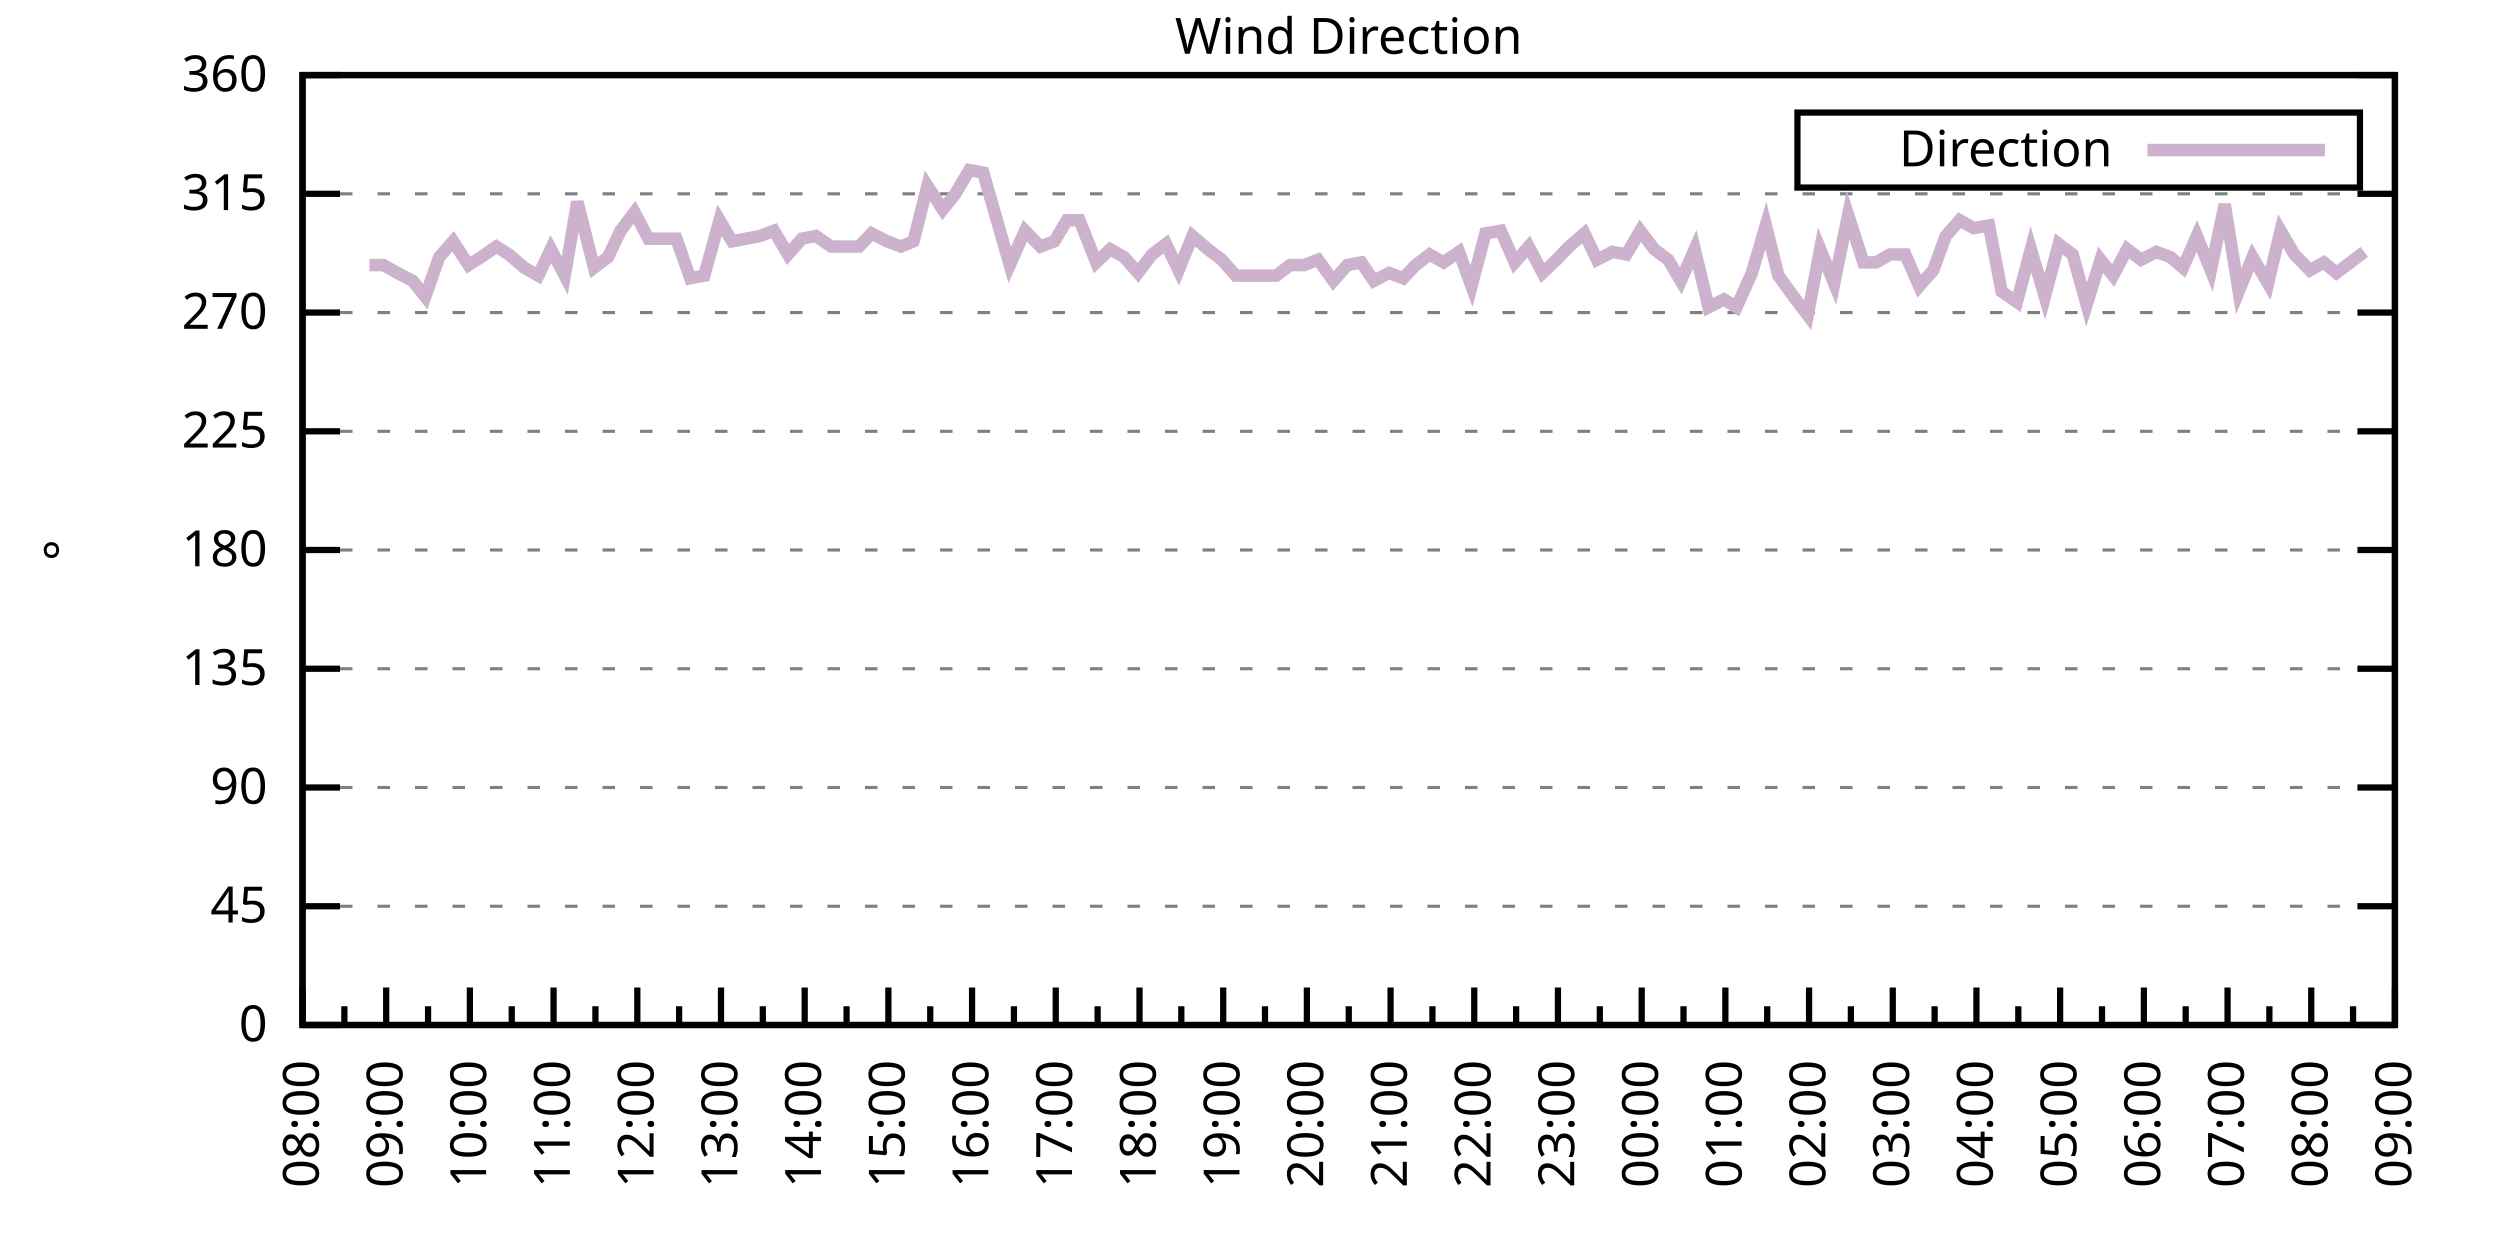
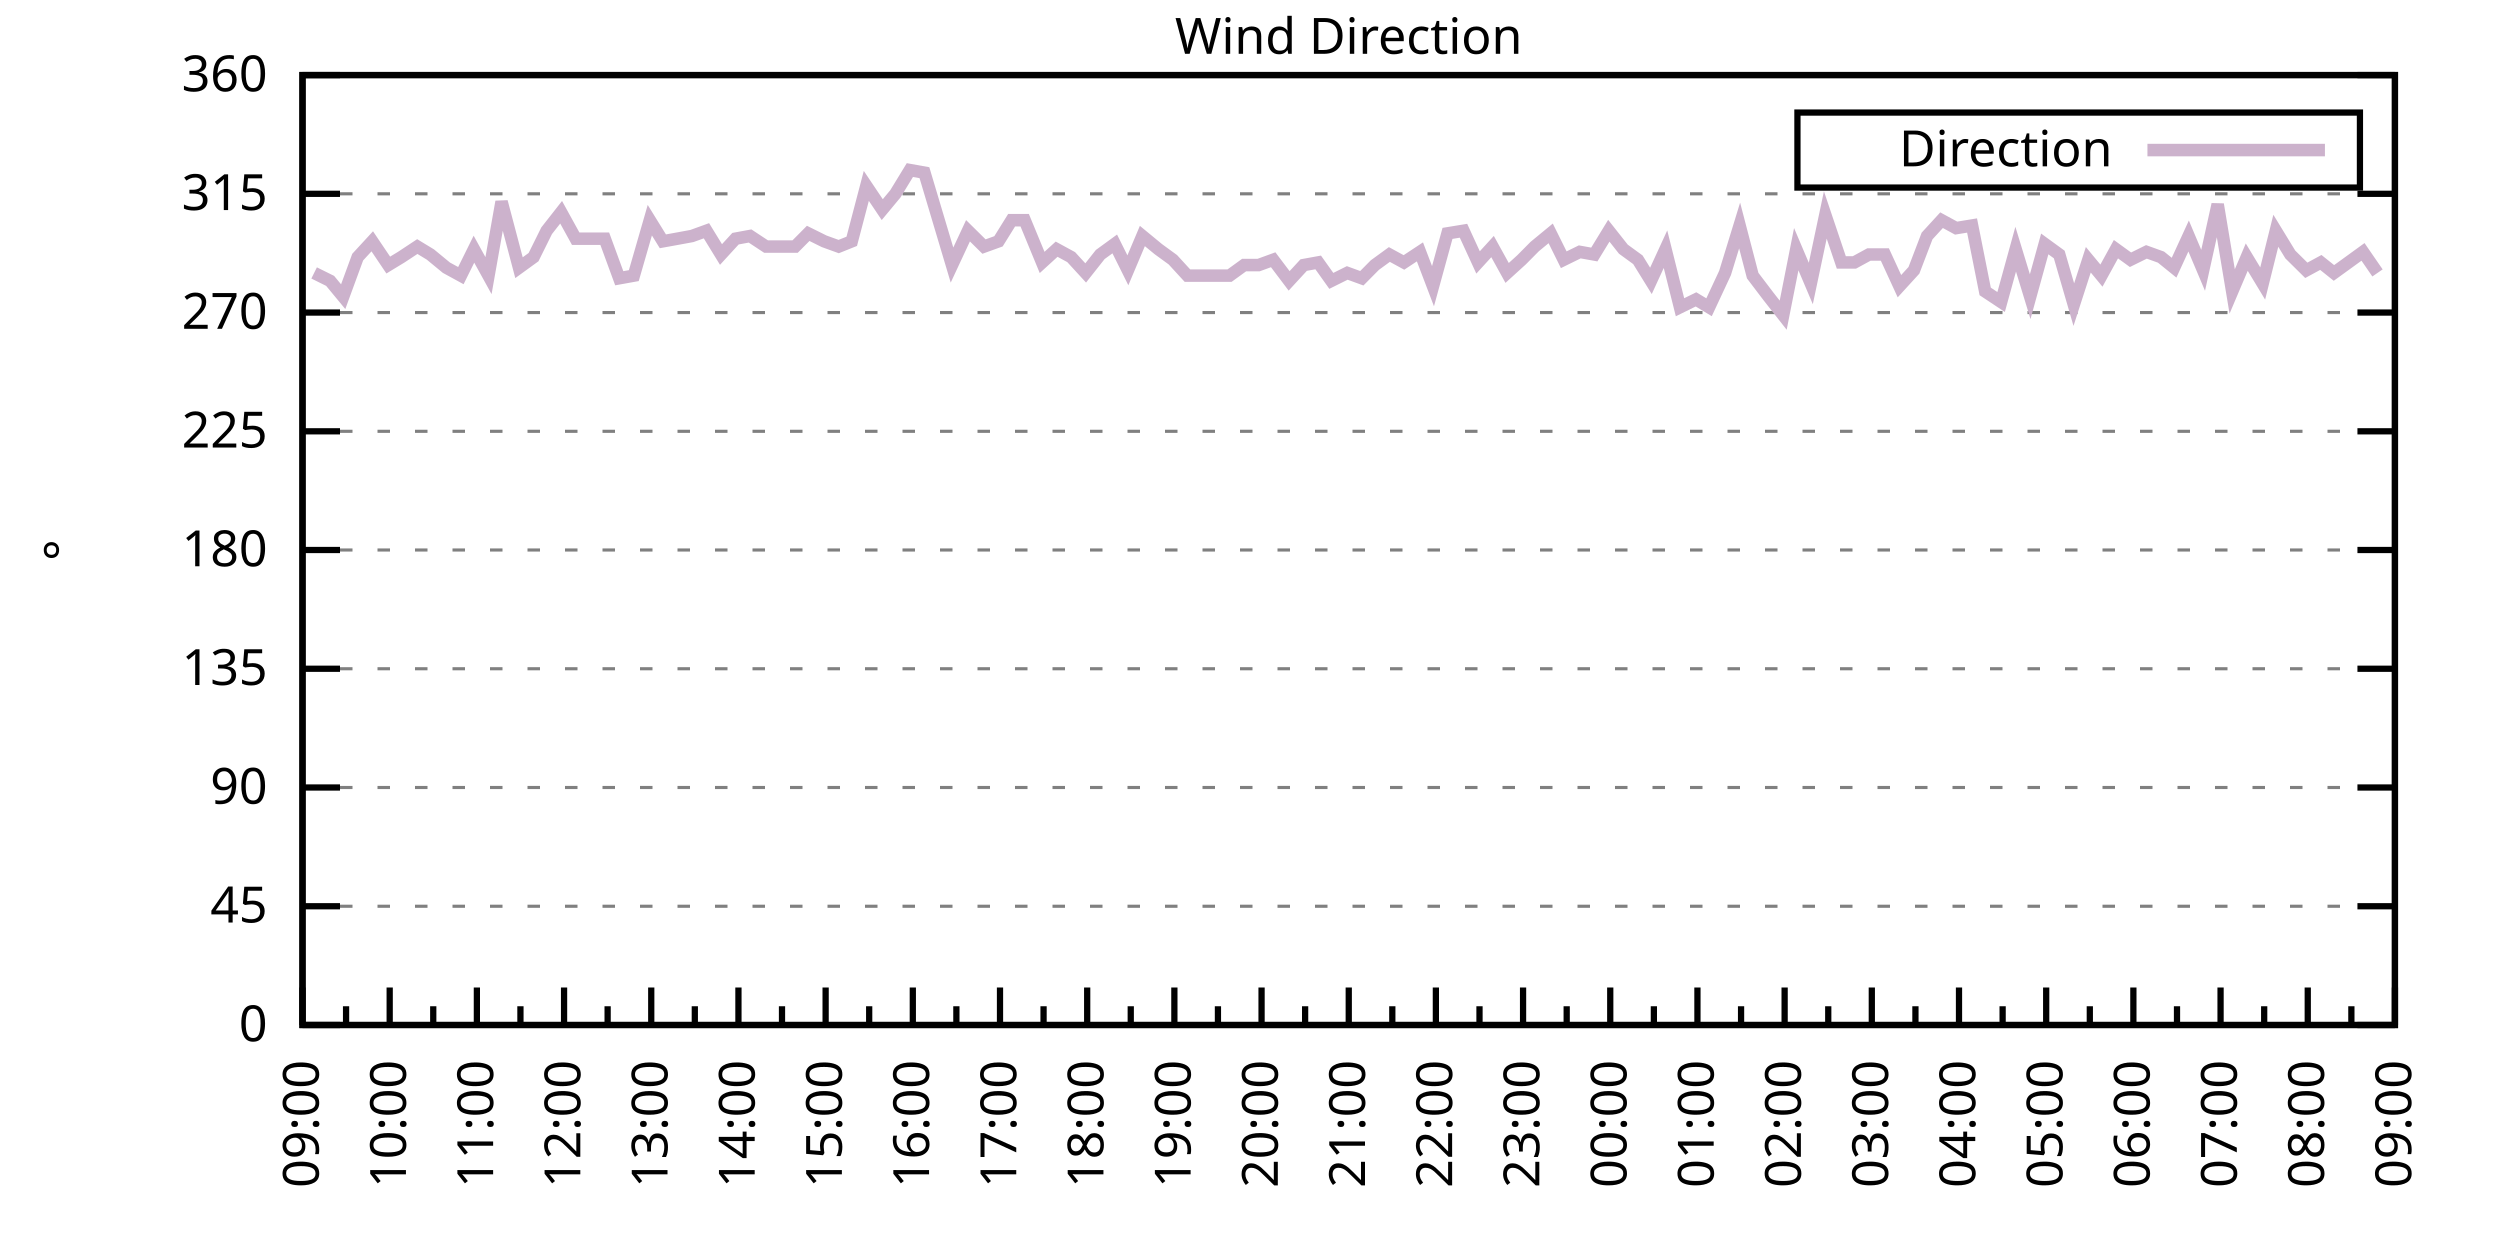
<svg xmlns="http://www.w3.org/2000/svg" xmlns:xlink="http://www.w3.org/1999/xlink" width="400" height="200" viewBox="0 0 400 200">
  <g id="gnuplot_canvas">
    <rect x="0" y="0" width="400" height="200" fill="none" />
    <defs>
      <circle id="gpDot" r="0.5" stroke-width="0.5" stroke="currentColor" />
      <path id="gpPt0" stroke-width="0.333" stroke="currentColor" d="M-1,0 h2 M0,-1 v2" />
      <path id="gpPt1" stroke-width="0.333" stroke="currentColor" d="M-1,-1 L1,1 M1,-1 L-1,1" />
      <path id="gpPt2" stroke-width="0.333" stroke="currentColor" d="M-1,0 L1,0 M0,-1 L0,1 M-1,-1 L1,1 M-1,1 L1,-1" />
      <rect id="gpPt3" stroke-width="0.333" stroke="currentColor" x="-1" y="-1" width="2" height="2" />
      <rect id="gpPt4" stroke-width="0.333" stroke="currentColor" fill="currentColor" x="-1" y="-1" width="2" height="2" />
      <circle id="gpPt5" stroke-width="0.333" stroke="currentColor" cx="0" cy="0" r="1" />
      <use xlink:href="#gpPt5" id="gpPt6" fill="currentColor" stroke="none" />
      <path id="gpPt7" stroke-width="0.333" stroke="currentColor" d="M0,-1.33 L-1.33,0.67 L1.33,0.67 z" />
      <use xlink:href="#gpPt7" id="gpPt8" fill="currentColor" stroke="none" />
      <use xlink:href="#gpPt7" id="gpPt9" stroke="currentColor" transform="rotate(180)" />
      <use xlink:href="#gpPt9" id="gpPt10" fill="currentColor" stroke="none" />
      <use xlink:href="#gpPt3" id="gpPt11" stroke="currentColor" transform="rotate(45)" />
      <use xlink:href="#gpPt11" id="gpPt12" fill="currentColor" stroke="none" />
      <path id="gpPt13" stroke-width="0.333" stroke="currentColor" d="M0,1.330 L1.265,0.411 L0.782,-1.067 L-0.782,-1.076 L-1.265,0.411 z" />
      <use xlink:href="#gpPt13" id="gpPt14" fill="currentColor" stroke="none" />
      <filter id="textbox" filterUnits="objectBoundingBox" x="0" y="0" height="1" width="1">
        <feFlood flood-color="white" flood-opacity="1" result="bgnd" />
        <feComposite in="SourceGraphic" in2="bgnd" operator="atop" />
      </filter>
      <filter id="greybox" filterUnits="objectBoundingBox" x="0" y="0" height="1" width="1">
        <feFlood flood-color="lightgrey" flood-opacity="1" result="grey" />
        <feComposite in="SourceGraphic" in2="grey" operator="atop" />
      </filter>
    </defs>
    <g fill="none" color="white" stroke="currentColor" stroke-width="1.00" stroke-linecap="butt" stroke-linejoin="miter">
</g>
    <g fill="none" color="black" stroke="currentColor" stroke-width="1.00" stroke-linecap="butt" stroke-linejoin="miter">
      <g stroke="none" shape-rendering="crispEdges">
        <polygon fill="rgb(255, 255, 255)" points="48.40,164.00 383.18,164.00 383.18,12.02 48.40,12.02 " />
      </g>
    </g>
    <g fill="none" color="black" stroke="currentColor" stroke-width="1.00" stroke-linecap="butt" stroke-linejoin="miter">
</g>
    <g fill="none" color="black" stroke="black" stroke-width="0.50" stroke-linecap="butt" stroke-linejoin="miter">
</g>
    <g fill="none" color="gray" stroke="currentColor" stroke-width="0.50" stroke-linecap="butt" stroke-linejoin="miter">
      <path stroke="gray" stroke-dasharray="2,4" class="gridline" d="M48.40,164.00 L383.19,164.00  " />
    </g>
    <g fill="none" color="gray" stroke="gray" stroke-width="1.00" stroke-linecap="butt" stroke-linejoin="miter">
</g>
    <g fill="none" color="black" stroke="currentColor" stroke-width="1.00" stroke-linecap="butt" stroke-linejoin="miter">
      <path stroke="black" d="M48.40,164.00 L54.40,164.00 M383.19,164.00 L377.19,164.00  " />
      <g transform="translate(42.80,166.60)" stroke="none" fill="black" font-family="Sans" font-size="8.00" text-anchor="end">
        <text>
          <tspan font-family="Sans"> 0</tspan>
        </text>
      </g>
    </g>
    <g fill="none" color="black" stroke="currentColor" stroke-width="1.00" stroke-linecap="butt" stroke-linejoin="miter">
</g>
    <g fill="none" color="black" stroke="black" stroke-width="0.50" stroke-linecap="butt" stroke-linejoin="miter">
</g>
    <g fill="none" color="gray" stroke="currentColor" stroke-width="0.50" stroke-linecap="butt" stroke-linejoin="miter">
      <path stroke="gray" stroke-dasharray="2,4" class="gridline" d="M48.40,145.00 L383.19,145.00  " />
    </g>
    <g fill="none" color="gray" stroke="gray" stroke-width="1.00" stroke-linecap="butt" stroke-linejoin="miter">
</g>
    <g fill="none" color="black" stroke="currentColor" stroke-width="1.00" stroke-linecap="butt" stroke-linejoin="miter">
      <path stroke="black" d="M48.40,145.00 L54.40,145.00 M383.19,145.00 L377.19,145.00  " />
      <g transform="translate(42.80,147.60)" stroke="none" fill="black" font-family="Sans" font-size="8.00" text-anchor="end">
        <text>
          <tspan font-family="Sans"> 45</tspan>
        </text>
      </g>
    </g>
    <g fill="none" color="black" stroke="currentColor" stroke-width="1.00" stroke-linecap="butt" stroke-linejoin="miter">
</g>
    <g fill="none" color="black" stroke="black" stroke-width="0.50" stroke-linecap="butt" stroke-linejoin="miter">
</g>
    <g fill="none" color="gray" stroke="currentColor" stroke-width="0.50" stroke-linecap="butt" stroke-linejoin="miter">
      <path stroke="gray" stroke-dasharray="2,4" class="gridline" d="M48.40,126.00 L383.19,126.00  " />
    </g>
    <g fill="none" color="gray" stroke="gray" stroke-width="1.00" stroke-linecap="butt" stroke-linejoin="miter">
</g>
    <g fill="none" color="black" stroke="currentColor" stroke-width="1.00" stroke-linecap="butt" stroke-linejoin="miter">
      <path stroke="black" d="M48.40,126.00 L54.40,126.00 M383.19,126.00 L377.19,126.00  " />
      <g transform="translate(42.80,128.60)" stroke="none" fill="black" font-family="Sans" font-size="8.00" text-anchor="end">
        <text>
          <tspan font-family="Sans"> 90</tspan>
        </text>
      </g>
    </g>
    <g fill="none" color="black" stroke="currentColor" stroke-width="1.00" stroke-linecap="butt" stroke-linejoin="miter">
</g>
    <g fill="none" color="black" stroke="black" stroke-width="0.50" stroke-linecap="butt" stroke-linejoin="miter">
</g>
    <g fill="none" color="gray" stroke="currentColor" stroke-width="0.50" stroke-linecap="butt" stroke-linejoin="miter">
      <path stroke="gray" stroke-dasharray="2,4" class="gridline" d="M48.40,107.00 L383.19,107.00  " />
    </g>
    <g fill="none" color="gray" stroke="gray" stroke-width="1.00" stroke-linecap="butt" stroke-linejoin="miter">
</g>
    <g fill="none" color="black" stroke="currentColor" stroke-width="1.00" stroke-linecap="butt" stroke-linejoin="miter">
      <path stroke="black" d="M48.40,107.00 L54.40,107.00 M383.19,107.00 L377.19,107.00  " />
      <g transform="translate(42.80,109.60)" stroke="none" fill="black" font-family="Sans" font-size="8.00" text-anchor="end">
        <text>
          <tspan font-family="Sans"> 135</tspan>
        </text>
      </g>
    </g>
    <g fill="none" color="black" stroke="currentColor" stroke-width="1.00" stroke-linecap="butt" stroke-linejoin="miter">
</g>
    <g fill="none" color="black" stroke="black" stroke-width="0.50" stroke-linecap="butt" stroke-linejoin="miter">
</g>
    <g fill="none" color="gray" stroke="currentColor" stroke-width="0.50" stroke-linecap="butt" stroke-linejoin="miter">
      <path stroke="gray" stroke-dasharray="2,4" class="gridline" d="M48.40,88.00 L383.19,88.00  " />
    </g>
    <g fill="none" color="gray" stroke="gray" stroke-width="1.00" stroke-linecap="butt" stroke-linejoin="miter">
</g>
    <g fill="none" color="black" stroke="currentColor" stroke-width="1.00" stroke-linecap="butt" stroke-linejoin="miter">
      <path stroke="black" d="M48.40,88.00 L54.40,88.00 M383.19,88.00 L377.19,88.00  " />
      <g transform="translate(42.80,90.60)" stroke="none" fill="black" font-family="Sans" font-size="8.00" text-anchor="end">
        <text>
          <tspan font-family="Sans"> 180</tspan>
        </text>
      </g>
    </g>
    <g fill="none" color="black" stroke="currentColor" stroke-width="1.00" stroke-linecap="butt" stroke-linejoin="miter">
</g>
    <g fill="none" color="black" stroke="black" stroke-width="0.50" stroke-linecap="butt" stroke-linejoin="miter">
</g>
    <g fill="none" color="gray" stroke="currentColor" stroke-width="0.50" stroke-linecap="butt" stroke-linejoin="miter">
      <path stroke="gray" stroke-dasharray="2,4" class="gridline" d="M48.40,69.01 L383.19,69.01  " />
    </g>
    <g fill="none" color="gray" stroke="gray" stroke-width="1.00" stroke-linecap="butt" stroke-linejoin="miter">
</g>
    <g fill="none" color="black" stroke="currentColor" stroke-width="1.00" stroke-linecap="butt" stroke-linejoin="miter">
      <path stroke="black" d="M48.40,69.01 L54.40,69.01 M383.19,69.01 L377.19,69.01  " />
      <g transform="translate(42.80,71.61)" stroke="none" fill="black" font-family="Sans" font-size="8.00" text-anchor="end">
        <text>
          <tspan font-family="Sans"> 225</tspan>
        </text>
      </g>
    </g>
    <g fill="none" color="black" stroke="currentColor" stroke-width="1.00" stroke-linecap="butt" stroke-linejoin="miter">
</g>
    <g fill="none" color="black" stroke="black" stroke-width="0.50" stroke-linecap="butt" stroke-linejoin="miter">
</g>
    <g fill="none" color="gray" stroke="currentColor" stroke-width="0.50" stroke-linecap="butt" stroke-linejoin="miter">
      <path stroke="gray" stroke-dasharray="2,4" class="gridline" d="M48.40,50.01 L383.19,50.01  " />
    </g>
    <g fill="none" color="gray" stroke="gray" stroke-width="1.00" stroke-linecap="butt" stroke-linejoin="miter">
</g>
    <g fill="none" color="black" stroke="currentColor" stroke-width="1.00" stroke-linecap="butt" stroke-linejoin="miter">
      <path stroke="black" d="M48.40,50.01 L54.40,50.01 M383.19,50.01 L377.19,50.01  " />
      <g transform="translate(42.80,52.61)" stroke="none" fill="black" font-family="Sans" font-size="8.00" text-anchor="end">
        <text>
          <tspan font-family="Sans"> 270</tspan>
        </text>
      </g>
    </g>
    <g fill="none" color="black" stroke="currentColor" stroke-width="1.00" stroke-linecap="butt" stroke-linejoin="miter">
</g>
    <g fill="none" color="black" stroke="black" stroke-width="0.50" stroke-linecap="butt" stroke-linejoin="miter">
</g>
    <g fill="none" color="gray" stroke="currentColor" stroke-width="0.50" stroke-linecap="butt" stroke-linejoin="miter">
      <path stroke="gray" stroke-dasharray="2,4" class="gridline" d="M48.40,31.01 L383.19,31.01  " />
    </g>
    <g fill="none" color="gray" stroke="gray" stroke-width="1.00" stroke-linecap="butt" stroke-linejoin="miter">
</g>
    <g fill="none" color="black" stroke="currentColor" stroke-width="1.00" stroke-linecap="butt" stroke-linejoin="miter">
      <path stroke="black" d="M48.40,31.01 L54.40,31.01 M383.19,31.01 L377.19,31.01  " />
      <g transform="translate(42.80,33.61)" stroke="none" fill="black" font-family="Sans" font-size="8.00" text-anchor="end">
        <text>
          <tspan font-family="Sans"> 315</tspan>
        </text>
      </g>
    </g>
    <g fill="none" color="black" stroke="currentColor" stroke-width="1.00" stroke-linecap="butt" stroke-linejoin="miter">
</g>
    <g fill="none" color="black" stroke="black" stroke-width="0.50" stroke-linecap="butt" stroke-linejoin="miter">
</g>
    <g fill="none" color="gray" stroke="currentColor" stroke-width="0.50" stroke-linecap="butt" stroke-linejoin="miter">
      <path stroke="gray" stroke-dasharray="2,4" class="gridline" d="M48.40,12.01 L383.19,12.01  " />
    </g>
    <g fill="none" color="gray" stroke="gray" stroke-width="1.00" stroke-linecap="butt" stroke-linejoin="miter">
</g>
    <g fill="none" color="black" stroke="currentColor" stroke-width="1.00" stroke-linecap="butt" stroke-linejoin="miter">
      <path stroke="black" d="M48.40,12.01 L54.40,12.01 M383.19,12.01 L377.19,12.01  " />
      <g transform="translate(42.80,14.61)" stroke="none" fill="black" font-family="Sans" font-size="8.00" text-anchor="end">
        <text>
          <tspan font-family="Sans"> 360</tspan>
        </text>
      </g>
    </g>
    <g fill="none" color="black" stroke="currentColor" stroke-width="1.00" stroke-linecap="butt" stroke-linejoin="miter">
      <path stroke="black" d="M48.40,164.00 L48.40,158.00  " />
      <g transform="translate(51.00,169.60) rotate(270)" stroke="none" fill="black" font-family="Sans" font-size="8.00" text-anchor="end">
        <text>
+           <tspan font-family="Sans">09:00</tspan>
+         </text>
+       </g>
+     </g>
+     <g fill="none" color="black" stroke="currentColor" stroke-width="1.00" stroke-linecap="butt" stroke-linejoin="miter">
+       <path stroke="black" d="M55.37,164.00 L55.37,161.00 M62.35,164.00 L62.35,158.00  " />
+       <g transform="translate(64.95,169.60) rotate(270)" stroke="none" fill="black" font-family="Sans" font-size="8.00" text-anchor="end">
+         <text>
+           <tspan font-family="Sans">10:00</tspan>
+         </text>
+       </g>
+     </g>
+     <g fill="none" color="black" stroke="currentColor" stroke-width="1.00" stroke-linecap="butt" stroke-linejoin="miter">
+       <path stroke="black" d="M69.32,164.00 L69.32,161.00 M76.30,164.00 L76.30,158.00  " />
+       <g transform="translate(78.90,169.60) rotate(270)" stroke="none" fill="black" font-family="Sans" font-size="8.00" text-anchor="end">
+         <text>
+           <tspan font-family="Sans">11:00</tspan>
+         </text>
+       </g>
+     </g>
+     <g fill="none" color="black" stroke="currentColor" stroke-width="1.00" stroke-linecap="butt" stroke-linejoin="miter">
+       <path stroke="black" d="M83.27,164.00 L83.27,161.00 M90.25,164.00 L90.25,158.00  " />
+       <g transform="translate(92.85,169.60) rotate(270)" stroke="none" fill="black" font-family="Sans" font-size="8.00" text-anchor="end">
+         <text>
+           <tspan font-family="Sans">12:00</tspan>
+         </text>
+       </g>
+     </g>
+     <g fill="none" color="black" stroke="currentColor" stroke-width="1.00" stroke-linecap="butt" stroke-linejoin="miter">
+       <path stroke="black" d="M97.22,164.00 L97.22,161.00 M104.20,164.00 L104.20,158.00  " />
+       <g transform="translate(106.80,169.60) rotate(270)" stroke="none" fill="black" font-family="Sans" font-size="8.00" text-anchor="end">
+         <text>
+           <tspan font-family="Sans">13:00</tspan>
+         </text>
+       </g>
+     </g>
+     <g fill="none" color="black" stroke="currentColor" stroke-width="1.00" stroke-linecap="butt" stroke-linejoin="miter">
+       <path stroke="black" d="M111.17,164.00 L111.17,161.00 M118.15,164.00 L118.15,158.00  " />
+       <g transform="translate(120.75,169.60) rotate(270)" stroke="none" fill="black" font-family="Sans" font-size="8.00" text-anchor="end">
+         <text>
+           <tspan font-family="Sans">14:00</tspan>
+         </text>
+       </g>
+     </g>
+     <g fill="none" color="black" stroke="currentColor" stroke-width="1.00" stroke-linecap="butt" stroke-linejoin="miter">
+       <path stroke="black" d="M125.12,164.00 L125.12,161.00 M132.10,164.00 L132.10,158.00  " />
+       <g transform="translate(134.70,169.60) rotate(270)" stroke="none" fill="black" font-family="Sans" font-size="8.00" text-anchor="end">
+         <text>
+           <tspan font-family="Sans">15:00</tspan>
+         </text>
+       </g>
+     </g>
+     <g fill="none" color="black" stroke="currentColor" stroke-width="1.00" stroke-linecap="butt" stroke-linejoin="miter">
+       <path stroke="black" d="M139.07,164.00 L139.07,161.00 M146.05,164.00 L146.05,158.00  " />
+       <g transform="translate(148.65,169.60) rotate(270)" stroke="none" fill="black" font-family="Sans" font-size="8.00" text-anchor="end">
+         <text>
+           <tspan font-family="Sans">16:00</tspan>
+         </text>
+       </g>
+     </g>
+     <g fill="none" color="black" stroke="currentColor" stroke-width="1.00" stroke-linecap="butt" stroke-linejoin="miter">
+       <path stroke="black" d="M153.02,164.00 L153.02,161.00 M160.00,164.00 L160.00,158.00  " />
+       <g transform="translate(162.60,169.60) rotate(270)" stroke="none" fill="black" font-family="Sans" font-size="8.00" text-anchor="end">
+         <text>
+           <tspan font-family="Sans">17:00</tspan>
+         </text>
+       </g>
+     </g>
+     <g fill="none" color="black" stroke="currentColor" stroke-width="1.00" stroke-linecap="butt" stroke-linejoin="miter">
+       <path stroke="black" d="M166.97,164.00 L166.97,161.00 M173.95,164.00 L173.95,158.00  " />
+       <g transform="translate(176.55,169.60) rotate(270)" stroke="none" fill="black" font-family="Sans" font-size="8.00" text-anchor="end">
+         <text>
+           <tspan font-family="Sans">18:00</tspan>
+         </text>
+       </g>
+     </g>
+     <g fill="none" color="black" stroke="currentColor" stroke-width="1.00" stroke-linecap="butt" stroke-linejoin="miter">
+       <path stroke="black" d="M180.92,164.00 L180.92,161.00 M187.90,164.00 L187.90,158.00  " />
+       <g transform="translate(190.50,169.60) rotate(270)" stroke="none" fill="black" font-family="Sans" font-size="8.00" text-anchor="end">
+         <text>
+           <tspan font-family="Sans">19:00</tspan>
+         </text>
+       </g>
+     </g>
+     <g fill="none" color="black" stroke="currentColor" stroke-width="1.00" stroke-linecap="butt" stroke-linejoin="miter">
+       <path stroke="black" d="M194.87,164.00 L194.87,161.00 M201.85,164.00 L201.85,158.00  " />
+       <g transform="translate(204.45,169.60) rotate(270)" stroke="none" fill="black" font-family="Sans" font-size="8.00" text-anchor="end">
+         <text>
+           <tspan font-family="Sans">20:00</tspan>
+         </text>
+       </g>
+     </g>
+     <g fill="none" color="black" stroke="currentColor" stroke-width="1.00" stroke-linecap="butt" stroke-linejoin="miter">
+       <path stroke="black" d="M208.82,164.00 L208.82,161.00 M215.80,164.00 L215.80,158.00  " />
+       <g transform="translate(218.40,169.60) rotate(270)" stroke="none" fill="black" font-family="Sans" font-size="8.00" text-anchor="end">
+         <text>
+           <tspan font-family="Sans">21:00</tspan>
+         </text>
+       </g>
+     </g>
+     <g fill="none" color="black" stroke="currentColor" stroke-width="1.00" stroke-linecap="butt" stroke-linejoin="miter">
+       <path stroke="black" d="M222.77,164.00 L222.77,161.00 M229.74,164.00 L229.74,158.00  " />
+       <g transform="translate(232.34,169.60) rotate(270)" stroke="none" fill="black" font-family="Sans" font-size="8.00" text-anchor="end">
+         <text>
+           <tspan font-family="Sans">22:00</tspan>
+         </text>
+       </g>
+     </g>
+     <g fill="none" color="black" stroke="currentColor" stroke-width="1.00" stroke-linecap="butt" stroke-linejoin="miter">
+       <path stroke="black" d="M236.72,164.00 L236.72,161.00 M243.69,164.00 L243.69,158.00  " />
+       <g transform="translate(246.29,169.60) rotate(270)" stroke="none" fill="black" font-family="Sans" font-size="8.00" text-anchor="end">
+         <text>
+           <tspan font-family="Sans">23:00</tspan>
+         </text>
+       </g>
+     </g>
+     <g fill="none" color="black" stroke="currentColor" stroke-width="1.00" stroke-linecap="butt" stroke-linejoin="miter">
+       <path stroke="black" d="M250.67,164.00 L250.67,161.00 M257.64,164.00 L257.64,158.00  " />
+       <g transform="translate(260.24,169.60) rotate(270)" stroke="none" fill="black" font-family="Sans" font-size="8.00" text-anchor="end">
+         <text>
+           <tspan font-family="Sans">00:00</tspan>
+         </text>
+       </g>
+     </g>
+     <g fill="none" color="black" stroke="currentColor" stroke-width="1.00" stroke-linecap="butt" stroke-linejoin="miter">
+       <path stroke="black" d="M264.62,164.00 L264.62,161.00 M271.59,164.00 L271.59,158.00  " />
+       <g transform="translate(274.19,169.60) rotate(270)" stroke="none" fill="black" font-family="Sans" font-size="8.00" text-anchor="end">
+         <text>
+           <tspan font-family="Sans">01:00</tspan>
+         </text>
+       </g>
+     </g>
+     <g fill="none" color="black" stroke="currentColor" stroke-width="1.00" stroke-linecap="butt" stroke-linejoin="miter">
+       <path stroke="black" d="M278.57,164.00 L278.57,161.00 M285.54,164.00 L285.54,158.00  " />
+       <g transform="translate(288.14,169.60) rotate(270)" stroke="none" fill="black" font-family="Sans" font-size="8.00" text-anchor="end">
+         <text>
+           <tspan font-family="Sans">02:00</tspan>
+         </text>
+       </g>
+     </g>
+     <g fill="none" color="black" stroke="currentColor" stroke-width="1.00" stroke-linecap="butt" stroke-linejoin="miter">
+       <path stroke="black" d="M292.52,164.00 L292.52,161.00 M299.49,164.00 L299.49,158.00  " />
+       <g transform="translate(302.09,169.60) rotate(270)" stroke="none" fill="black" font-family="Sans" font-size="8.00" text-anchor="end">
+         <text>
+           <tspan font-family="Sans">03:00</tspan>
+         </text>
+       </g>
+     </g>
+     <g fill="none" color="black" stroke="currentColor" stroke-width="1.00" stroke-linecap="butt" stroke-linejoin="miter">
+       <path stroke="black" d="M306.47,164.00 L306.47,161.00 M313.44,164.00 L313.44,158.00  " />
+       <g transform="translate(316.04,169.60) rotate(270)" stroke="none" fill="black" font-family="Sans" font-size="8.00" text-anchor="end">
+         <text>
+           <tspan font-family="Sans">04:00</tspan>
+         </text>
+       </g>
+     </g>
+     <g fill="none" color="black" stroke="currentColor" stroke-width="1.00" stroke-linecap="butt" stroke-linejoin="miter">
+       <path stroke="black" d="M320.42,164.00 L320.42,161.00 M327.39,164.00 L327.39,158.00  " />
+       <g transform="translate(329.99,169.60) rotate(270)" stroke="none" fill="black" font-family="Sans" font-size="8.00" text-anchor="end">
+         <text>
+           <tspan font-family="Sans">05:00</tspan>
+         </text>
+       </g>
+     </g>
+     <g fill="none" color="black" stroke="currentColor" stroke-width="1.00" stroke-linecap="butt" stroke-linejoin="miter">
+       <path stroke="black" d="M334.37,164.00 L334.37,161.00 M341.34,164.00 L341.34,158.00  " />
+       <g transform="translate(343.94,169.60) rotate(270)" stroke="none" fill="black" font-family="Sans" font-size="8.00" text-anchor="end">
+         <text>
+           <tspan font-family="Sans">06:00</tspan>
+         </text>
+       </g>
+     </g>
+     <g fill="none" color="black" stroke="currentColor" stroke-width="1.00" stroke-linecap="butt" stroke-linejoin="miter">
+       <path stroke="black" d="M348.32,164.00 L348.32,161.00 M355.29,164.00 L355.29,158.00  " />
+       <g transform="translate(357.89,169.60) rotate(270)" stroke="none" fill="black" font-family="Sans" font-size="8.00" text-anchor="end">
+         <text>
+           <tspan font-family="Sans">07:00</tspan>
+         </text>
+       </g>
+     </g>
+     <g fill="none" color="black" stroke="currentColor" stroke-width="1.00" stroke-linecap="butt" stroke-linejoin="miter">
+       <path stroke="black" d="M362.27,164.00 L362.27,161.00 M369.24,164.00 L369.24,158.00  " />
+       <g transform="translate(371.84,169.60) rotate(270)" stroke="none" fill="black" font-family="Sans" font-size="8.00" text-anchor="end">
+         <text>
          <tspan font-family="Sans">08:00</tspan>
        </text>
      </g>
    </g>
    <g fill="none" color="black" stroke="currentColor" stroke-width="1.00" stroke-linecap="butt" stroke-linejoin="miter">
-       <path stroke="black" d="M55.10,164.00 L55.10,161.00 M61.79,164.00 L61.79,158.00  " />
-       <g transform="translate(64.39,169.60) rotate(270)" stroke="none" fill="black" font-family="Sans" font-size="8.00" text-anchor="end">
-         <text>
-           <tspan font-family="Sans">09:00</tspan>
-         </text>
-       </g>
-     </g>
-     <g fill="none" color="black" stroke="currentColor" stroke-width="1.00" stroke-linecap="butt" stroke-linejoin="miter">
-       <path stroke="black" d="M68.49,164.00 L68.49,161.00 M75.18,164.00 L75.18,158.00  " />
-       <g transform="translate(77.78,169.60) rotate(270)" stroke="none" fill="black" font-family="Sans" font-size="8.00" text-anchor="end">
-         <text>
-           <tspan font-family="Sans">10:00</tspan>
-         </text>
-       </g>
-     </g>
-     <g fill="none" color="black" stroke="currentColor" stroke-width="1.00" stroke-linecap="butt" stroke-linejoin="miter">
-       <path stroke="black" d="M81.88,164.00 L81.88,161.00 M88.57,164.00 L88.57,158.00  " />
-       <g transform="translate(91.17,169.60) rotate(270)" stroke="none" fill="black" font-family="Sans" font-size="8.00" text-anchor="end">
-         <text>
-           <tspan font-family="Sans">11:00</tspan>
-         </text>
-       </g>
-     </g>
-     <g fill="none" color="black" stroke="currentColor" stroke-width="1.00" stroke-linecap="butt" stroke-linejoin="miter">
-       <path stroke="black" d="M95.27,164.00 L95.27,161.00 M101.97,164.00 L101.97,158.00  " />
-       <g transform="translate(104.57,169.60) rotate(270)" stroke="none" fill="black" font-family="Sans" font-size="8.00" text-anchor="end">
-         <text>
-           <tspan font-family="Sans">12:00</tspan>
-         </text>
-       </g>
-     </g>
-     <g fill="none" color="black" stroke="currentColor" stroke-width="1.00" stroke-linecap="butt" stroke-linejoin="miter">
-       <path stroke="black" d="M108.66,164.00 L108.66,161.00 M115.36,164.00 L115.36,158.00  " />
-       <g transform="translate(117.96,169.60) rotate(270)" stroke="none" fill="black" font-family="Sans" font-size="8.00" text-anchor="end">
-         <text>
-           <tspan font-family="Sans">13:00</tspan>
-         </text>
-       </g>
-     </g>
-     <g fill="none" color="black" stroke="currentColor" stroke-width="1.00" stroke-linecap="butt" stroke-linejoin="miter">
-       <path stroke="black" d="M122.05,164.00 L122.05,161.00 M128.75,164.00 L128.75,158.00  " />
-       <g transform="translate(131.35,169.60) rotate(270)" stroke="none" fill="black" font-family="Sans" font-size="8.00" text-anchor="end">
-         <text>
-           <tspan font-family="Sans">14:00</tspan>
-         </text>
-       </g>
-     </g>
-     <g fill="none" color="black" stroke="currentColor" stroke-width="1.00" stroke-linecap="butt" stroke-linejoin="miter">
-       <path stroke="black" d="M135.45,164.00 L135.45,161.00 M142.14,164.00 L142.14,158.00  " />
-       <g transform="translate(144.74,169.60) rotate(270)" stroke="none" fill="black" font-family="Sans" font-size="8.00" text-anchor="end">
-         <text>
-           <tspan font-family="Sans">15:00</tspan>
-         </text>
-       </g>
-     </g>
-     <g fill="none" color="black" stroke="currentColor" stroke-width="1.00" stroke-linecap="butt" stroke-linejoin="miter">
-       <path stroke="black" d="M148.84,164.00 L148.84,161.00 M155.53,164.00 L155.53,158.00  " />
-       <g transform="translate(158.13,169.60) rotate(270)" stroke="none" fill="black" font-family="Sans" font-size="8.00" text-anchor="end">
-         <text>
-           <tspan font-family="Sans">16:00</tspan>
-         </text>
-       </g>
-     </g>
-     <g fill="none" color="black" stroke="currentColor" stroke-width="1.00" stroke-linecap="butt" stroke-linejoin="miter">
-       <path stroke="black" d="M162.23,164.00 L162.23,161.00 M168.92,164.00 L168.92,158.00  " />
-       <g transform="translate(171.52,169.60) rotate(270)" stroke="none" fill="black" font-family="Sans" font-size="8.00" text-anchor="end">
-         <text>
-           <tspan font-family="Sans">17:00</tspan>
-         </text>
-       </g>
-     </g>
-     <g fill="none" color="black" stroke="currentColor" stroke-width="1.00" stroke-linecap="butt" stroke-linejoin="miter">
-       <path stroke="black" d="M175.62,164.00 L175.62,161.00 M182.32,164.00 L182.32,158.00  " />
-       <g transform="translate(184.92,169.60) rotate(270)" stroke="none" fill="black" font-family="Sans" font-size="8.00" text-anchor="end">
-         <text>
-           <tspan font-family="Sans">18:00</tspan>
-         </text>
-       </g>
-     </g>
-     <g fill="none" color="black" stroke="currentColor" stroke-width="1.00" stroke-linecap="butt" stroke-linejoin="miter">
-       <path stroke="black" d="M189.01,164.00 L189.01,161.00 M195.71,164.00 L195.71,158.00  " />
-       <g transform="translate(198.31,169.60) rotate(270)" stroke="none" fill="black" font-family="Sans" font-size="8.00" text-anchor="end">
-         <text>
-           <tspan font-family="Sans">19:00</tspan>
-         </text>
-       </g>
-     </g>
-     <g fill="none" color="black" stroke="currentColor" stroke-width="1.00" stroke-linecap="butt" stroke-linejoin="miter">
-       <path stroke="black" d="M202.40,164.00 L202.40,161.00 M209.10,164.00 L209.10,158.00  " />
-       <g transform="translate(211.70,169.60) rotate(270)" stroke="none" fill="black" font-family="Sans" font-size="8.00" text-anchor="end">
-         <text>
-           <tspan font-family="Sans">20:00</tspan>
-         </text>
-       </g>
-     </g>
-     <g fill="none" color="black" stroke="currentColor" stroke-width="1.00" stroke-linecap="butt" stroke-linejoin="miter">
-       <path stroke="black" d="M215.80,164.00 L215.80,161.00 M222.49,164.00 L222.49,158.00  " />
-       <g transform="translate(225.09,169.60) rotate(270)" stroke="none" fill="black" font-family="Sans" font-size="8.00" text-anchor="end">
-         <text>
-           <tspan font-family="Sans">21:00</tspan>
-         </text>
-       </g>
-     </g>
-     <g fill="none" color="black" stroke="currentColor" stroke-width="1.00" stroke-linecap="butt" stroke-linejoin="miter">
-       <path stroke="black" d="M229.19,164.00 L229.19,161.00 M235.88,164.00 L235.88,158.00  " />
-       <g transform="translate(238.48,169.60) rotate(270)" stroke="none" fill="black" font-family="Sans" font-size="8.00" text-anchor="end">
-         <text>
-           <tspan font-family="Sans">22:00</tspan>
-         </text>
-       </g>
-     </g>
-     <g fill="none" color="black" stroke="currentColor" stroke-width="1.00" stroke-linecap="butt" stroke-linejoin="miter">
-       <path stroke="black" d="M242.58,164.00 L242.58,161.00 M249.27,164.00 L249.27,158.00  " />
-       <g transform="translate(251.87,169.60) rotate(270)" stroke="none" fill="black" font-family="Sans" font-size="8.00" text-anchor="end">
-         <text>
-           <tspan font-family="Sans">23:00</tspan>
-         </text>
-       </g>
-     </g>
-     <g fill="none" color="black" stroke="currentColor" stroke-width="1.00" stroke-linecap="butt" stroke-linejoin="miter">
-       <path stroke="black" d="M255.97,164.00 L255.97,161.00 M262.67,164.00 L262.67,158.00  " />
-       <g transform="translate(265.27,169.60) rotate(270)" stroke="none" fill="black" font-family="Sans" font-size="8.00" text-anchor="end">
-         <text>
-           <tspan font-family="Sans">00:00</tspan>
-         </text>
-       </g>
-     </g>
-     <g fill="none" color="black" stroke="currentColor" stroke-width="1.00" stroke-linecap="butt" stroke-linejoin="miter">
-       <path stroke="black" d="M269.36,164.00 L269.36,161.00 M276.06,164.00 L276.06,158.00  " />
-       <g transform="translate(278.66,169.60) rotate(270)" stroke="none" fill="black" font-family="Sans" font-size="8.00" text-anchor="end">
-         <text>
-           <tspan font-family="Sans">01:00</tspan>
-         </text>
-       </g>
-     </g>
-     <g fill="none" color="black" stroke="currentColor" stroke-width="1.00" stroke-linecap="butt" stroke-linejoin="miter">
-       <path stroke="black" d="M282.75,164.00 L282.75,161.00 M289.45,164.00 L289.45,158.00  " />
-       <g transform="translate(292.05,169.60) rotate(270)" stroke="none" fill="black" font-family="Sans" font-size="8.00" text-anchor="end">
-         <text>
-           <tspan font-family="Sans">02:00</tspan>
-         </text>
-       </g>
-     </g>
-     <g fill="none" color="black" stroke="currentColor" stroke-width="1.00" stroke-linecap="butt" stroke-linejoin="miter">
-       <path stroke="black" d="M296.14,164.00 L296.14,161.00 M302.84,164.00 L302.84,158.00  " />
-       <g transform="translate(305.44,169.60) rotate(270)" stroke="none" fill="black" font-family="Sans" font-size="8.00" text-anchor="end">
-         <text>
-           <tspan font-family="Sans">03:00</tspan>
-         </text>
-       </g>
-     </g>
-     <g fill="none" color="black" stroke="currentColor" stroke-width="1.00" stroke-linecap="butt" stroke-linejoin="miter">
-       <path stroke="black" d="M309.54,164.00 L309.54,161.00 M316.23,164.00 L316.23,158.00  " />
-       <g transform="translate(318.83,169.60) rotate(270)" stroke="none" fill="black" font-family="Sans" font-size="8.00" text-anchor="end">
-         <text>
-           <tspan font-family="Sans">04:00</tspan>
-         </text>
-       </g>
-     </g>
-     <g fill="none" color="black" stroke="currentColor" stroke-width="1.00" stroke-linecap="butt" stroke-linejoin="miter">
-       <path stroke="black" d="M322.93,164.00 L322.93,161.00 M329.62,164.00 L329.62,158.00  " />
-       <g transform="translate(332.22,169.60) rotate(270)" stroke="none" fill="black" font-family="Sans" font-size="8.00" text-anchor="end">
-         <text>
-           <tspan font-family="Sans">05:00</tspan>
-         </text>
-       </g>
-     </g>
-     <g fill="none" color="black" stroke="currentColor" stroke-width="1.00" stroke-linecap="butt" stroke-linejoin="miter">
-       <path stroke="black" d="M336.32,164.00 L336.32,161.00 M343.02,164.00 L343.02,158.00  " />
-       <g transform="translate(345.62,169.60) rotate(270)" stroke="none" fill="black" font-family="Sans" font-size="8.00" text-anchor="end">
-         <text>
-           <tspan font-family="Sans">06:00</tspan>
-         </text>
-       </g>
-     </g>
-     <g fill="none" color="black" stroke="currentColor" stroke-width="1.00" stroke-linecap="butt" stroke-linejoin="miter">
-       <path stroke="black" d="M349.71,164.00 L349.71,161.00 M356.41,164.00 L356.41,158.00  " />
-       <g transform="translate(359.01,169.60) rotate(270)" stroke="none" fill="black" font-family="Sans" font-size="8.00" text-anchor="end">
-         <text>
-           <tspan font-family="Sans">07:00</tspan>
-         </text>
-       </g>
-     </g>
-     <g fill="none" color="black" stroke="currentColor" stroke-width="1.00" stroke-linecap="butt" stroke-linejoin="miter">
-       <path stroke="black" d="M363.10,164.00 L363.10,161.00 M369.80,164.00 L369.80,158.00  " />
-       <g transform="translate(372.40,169.60) rotate(270)" stroke="none" fill="black" font-family="Sans" font-size="8.00" text-anchor="end">
-         <text>
-           <tspan font-family="Sans">08:00</tspan>
-         </text>
-       </g>
-     </g>
-     <g fill="none" color="black" stroke="currentColor" stroke-width="1.00" stroke-linecap="butt" stroke-linejoin="miter">
-       <path stroke="black" d="M376.49,164.00 L376.49,161.00 M383.19,164.00 L383.19,158.00  " />
+       <path stroke="black" d="M376.22,164.00 L376.22,161.00 M383.19,164.00 L383.19,158.00  " />
      <g transform="translate(385.79,169.60) rotate(270)" stroke="none" fill="black" font-family="Sans" font-size="8.00" text-anchor="end">
        <text>
          <tspan font-family="Sans">09:00</tspan>
        </text>
      </g>
    </g>
    <g fill="none" color="black" stroke="currentColor" stroke-width="1.00" stroke-linecap="butt" stroke-linejoin="miter">
</g>
    <g fill="none" color="black" stroke="currentColor" stroke-width="1.00" stroke-linecap="butt" stroke-linejoin="miter">
      <path stroke="black" d="M48.40,12.01 L48.40,164.00 L383.19,164.00 L383.19,12.01 L48.40,12.01 Z  " />
    </g>
    <g fill="none" color="black" stroke="currentColor" stroke-width="1.00" stroke-linecap="butt" stroke-linejoin="miter">
      <g transform="translate(12.80,88.01) rotate(270)" stroke="none" fill="black" font-family="Sans" font-size="8.00" text-anchor="middle">
        <text>
          <tspan font-family="Sans">°</tspan>
        </text>
      </g>
    </g>
    <g fill="none" color="black" stroke="currentColor" stroke-width="1.00" stroke-linecap="butt" stroke-linejoin="miter">
</g>
    <g fill="none" color="black" stroke="currentColor" stroke-width="1.00" stroke-linecap="butt" stroke-linejoin="miter">
      <path stroke="black" d="M287.59,30.01 L287.59,18.01 L377.59,18.01 L377.59,30.01 L287.59,30.01 Z  " />
    </g>
    <g id="Wind_direction_plot_1">
      <g fill="none" color="white" stroke="black" stroke-width="2.00" stroke-linecap="butt" stroke-linejoin="miter">
</g>
      <g fill="none" color="black" stroke="currentColor" stroke-width="2.00" stroke-linecap="butt" stroke-linejoin="miter">
        <g transform="translate(337.99,26.61)" stroke="none" fill="black" font-family="Sans" font-size="8.00" text-anchor="end">
          <text>
            <tspan font-family="Sans">Direction</tspan>
          </text>
        </g>
      </g>
      <g fill="none" color="black" stroke="currentColor" stroke-width="2.00" stroke-linecap="butt" stroke-linejoin="miter">
-         <path stroke="rgb(204, 178, 204)" d="M343.59,24.01 L371.99,24.01 M59.11,42.41 L61.35,42.41 L63.58,43.67 L66.03,44.94 L68.04,47.47 L70.27,41.14   L72.50,38.61 L74.96,42.41 L76.97,41.14 L79.42,39.45 L81.43,40.72 L83.89,42.83 L86.12,44.10 L88.13,39.87   L90.36,44.10 L92.37,32.28 L95.05,42.83 L97.28,41.14 L99.29,36.92 L101.52,33.96 L103.75,38.19 L105.98,38.19   L108.22,38.19 L110.45,44.52 L112.68,44.10 L115.13,35.23 L117.14,38.61 L119.38,38.19 L121.61,37.76 L123.84,36.92   L126.07,40.72 L128.30,38.19 L130.54,37.76 L132.99,39.45 L135.22,39.45 L137.45,39.45 L139.46,37.34 L141.92,38.61   L144.15,39.45 L146.16,38.61 L148.39,29.74 L150.85,33.54 L152.85,31.01 L155.09,27.21 L157.32,27.63 L161.56,42.41   L164.01,36.92 L166.47,39.45 L168.70,38.61 L170.71,35.23 L172.72,35.23 L175.40,41.99 L177.63,39.87 L179.86,41.14   L182.09,43.67 L184.32,40.72 L186.56,39.03 L188.57,43.25 L190.80,37.76 L193.25,39.87 L195.48,41.56 L197.72,44.10   L199.73,44.10 L201.96,44.10 L204.19,44.10 L206.42,42.41 L208.65,42.41 L210.88,41.56 L213.34,44.94 L215.57,42.41   L217.80,41.99 L219.81,44.94 L222.27,43.67 L224.50,44.52 L226.51,42.41 L228.74,40.72 L230.97,41.99 L233.43,40.30   L235.44,45.79 L237.67,37.34 L240.12,36.92 L242.36,41.99 L244.59,39.45 L246.82,43.67 L249.05,41.56 L251.06,39.45   L253.51,37.34 L255.52,41.56 L257.98,40.30 L260.21,40.72 L262.44,36.92 L264.67,39.87 L266.91,41.56 L268.92,44.94   L271.15,39.87 L273.38,49.16 L275.83,47.90 L277.84,49.16 L280.30,43.67 L282.53,36.08 L284.54,44.10 L286.99,47.47   L289.23,50.43 L291.23,39.87 L293.47,45.36 L295.70,34.39 L298.15,41.99 L300.16,41.99 L302.39,40.72 L304.85,40.72   L307.08,45.79 L309.31,43.25 L311.32,37.76 L313.55,35.23 L315.79,36.50 L318.24,36.08 L320.25,46.63 L322.70,48.32   L324.94,39.87 L327.17,47.47 L329.40,39.03 L331.63,40.72 L333.86,48.74 L336.10,41.56 L338.10,44.10 L340.34,39.87   L342.57,41.56 L345.02,40.30 L347.26,41.14 L349.26,42.83 L351.50,37.76 L353.73,43.25 L355.96,32.70 L358.19,46.63   L360.42,41.14 L362.88,45.36 L364.89,36.92 L367.12,40.72 L369.58,43.25 L371.81,41.99 L373.82,43.67 L376.05,41.99   L378.28,40.30  " />
+         <path stroke="rgb(204, 178, 204)" d="M343.59,24.01 L371.99,24.01 M50.26,43.67 L52.82,44.94 L54.91,47.47 L57.23,41.14 L59.56,38.61 L62.12,42.41   L64.21,41.14 L66.77,39.45 L68.86,40.72 L71.42,42.83 L73.74,44.10 L75.83,39.87 L78.16,44.10 L80.25,32.28   L83.04,42.83 L85.37,41.14 L87.46,36.92 L89.78,33.96 L92.11,38.19 L94.43,38.19 L96.76,38.19 L99.08,44.52   L101.41,44.10 L103.97,35.23 L106.06,38.61 L108.38,38.19 L110.71,37.76 L113.03,36.92 L115.36,40.72 L117.68,38.19   L120.01,37.76 L122.57,39.45 L124.89,39.45 L127.22,39.45 L129.31,37.34 L131.87,38.61 L134.19,39.45 L136.28,38.61   L138.61,29.74 L141.16,33.54 L143.26,31.01 L145.58,27.21 L147.91,27.63 L152.32,42.41 L154.88,36.92 L157.44,39.45   L159.76,38.61 L161.86,35.23 L163.95,35.23 L166.74,41.99 L169.06,39.87 L171.39,41.14 L173.71,43.67 L176.04,40.72   L178.36,39.03 L180.46,43.25 L182.78,37.76 L185.34,39.87 L187.66,41.56 L189.99,44.10 L192.08,44.10 L194.41,44.10   L196.73,44.10 L199.06,42.41 L201.38,42.41 L203.71,41.56 L206.26,44.94 L208.59,42.41 L210.91,41.99 L213.01,44.94   L215.56,43.67 L217.89,44.52 L219.98,42.41 L222.30,40.72 L224.63,41.99 L227.19,40.30 L229.28,45.79 L231.60,37.34   L234.16,36.92 L236.49,41.99 L238.81,39.45 L241.14,43.67 L243.46,41.56 L245.55,39.45 L248.11,37.34 L250.20,41.56   L252.76,40.30 L255.09,40.72 L257.41,36.92 L259.74,39.87 L262.06,41.56 L264.15,44.94 L266.48,39.87 L268.80,49.16   L271.36,47.90 L273.45,49.16 L276.01,43.67 L278.34,36.08 L280.43,44.10 L282.99,47.47 L285.31,50.43 L287.40,39.87   L289.73,45.36 L292.05,34.39 L294.61,41.99 L296.70,41.99 L299.03,40.72 L301.58,40.72 L303.91,45.79 L306.23,43.25   L308.33,37.76 L310.65,35.23 L312.98,36.50 L315.53,36.08 L317.63,46.63 L320.18,48.32 L322.51,39.87 L324.83,47.47   L327.16,39.03 L329.48,40.72 L331.81,48.74 L334.13,41.56 L336.23,44.10 L338.55,39.87 L340.88,41.56 L343.43,40.30   L345.76,41.14 L347.85,42.83 L350.18,37.76 L352.50,43.25 L354.83,32.70 L357.15,46.63 L359.48,41.14 L362.03,45.36   L364.13,36.92 L366.45,40.72 L369.01,43.25 L371.33,41.99 L373.43,43.67 L375.75,41.99 L378.08,40.30 L380.40,43.67    " />
      </g>
    </g>
    <g fill="none" color="black" stroke="currentColor" stroke-width="2.00" stroke-linecap="butt" stroke-linejoin="miter">
</g>
    <g fill="none" color="black" stroke="black" stroke-width="1.00" stroke-linecap="butt" stroke-linejoin="miter">
</g>
    <g fill="none" color="black" stroke="currentColor" stroke-width="1.00" stroke-linecap="butt" stroke-linejoin="miter">
      <path stroke="black" d="M48.40,12.01 L48.40,164.00 L383.19,164.00 L383.19,12.01 L48.40,12.01 Z  " />
    </g>
    <g fill="none" color="black" stroke="currentColor" stroke-width="1.00" stroke-linecap="butt" stroke-linejoin="miter">
      <g transform="translate(215.79,8.61)" stroke="none" fill="black" font-family="Sans" font-size="8.00" text-anchor="middle">
        <text>
          <tspan font-family="Sans">Wind Direction</tspan>
        </text>
      </g>
    </g>
    <g fill="none" color="black" stroke="currentColor" stroke-width="1.00" stroke-linecap="butt" stroke-linejoin="miter">
</g>
  </g>
</svg>
